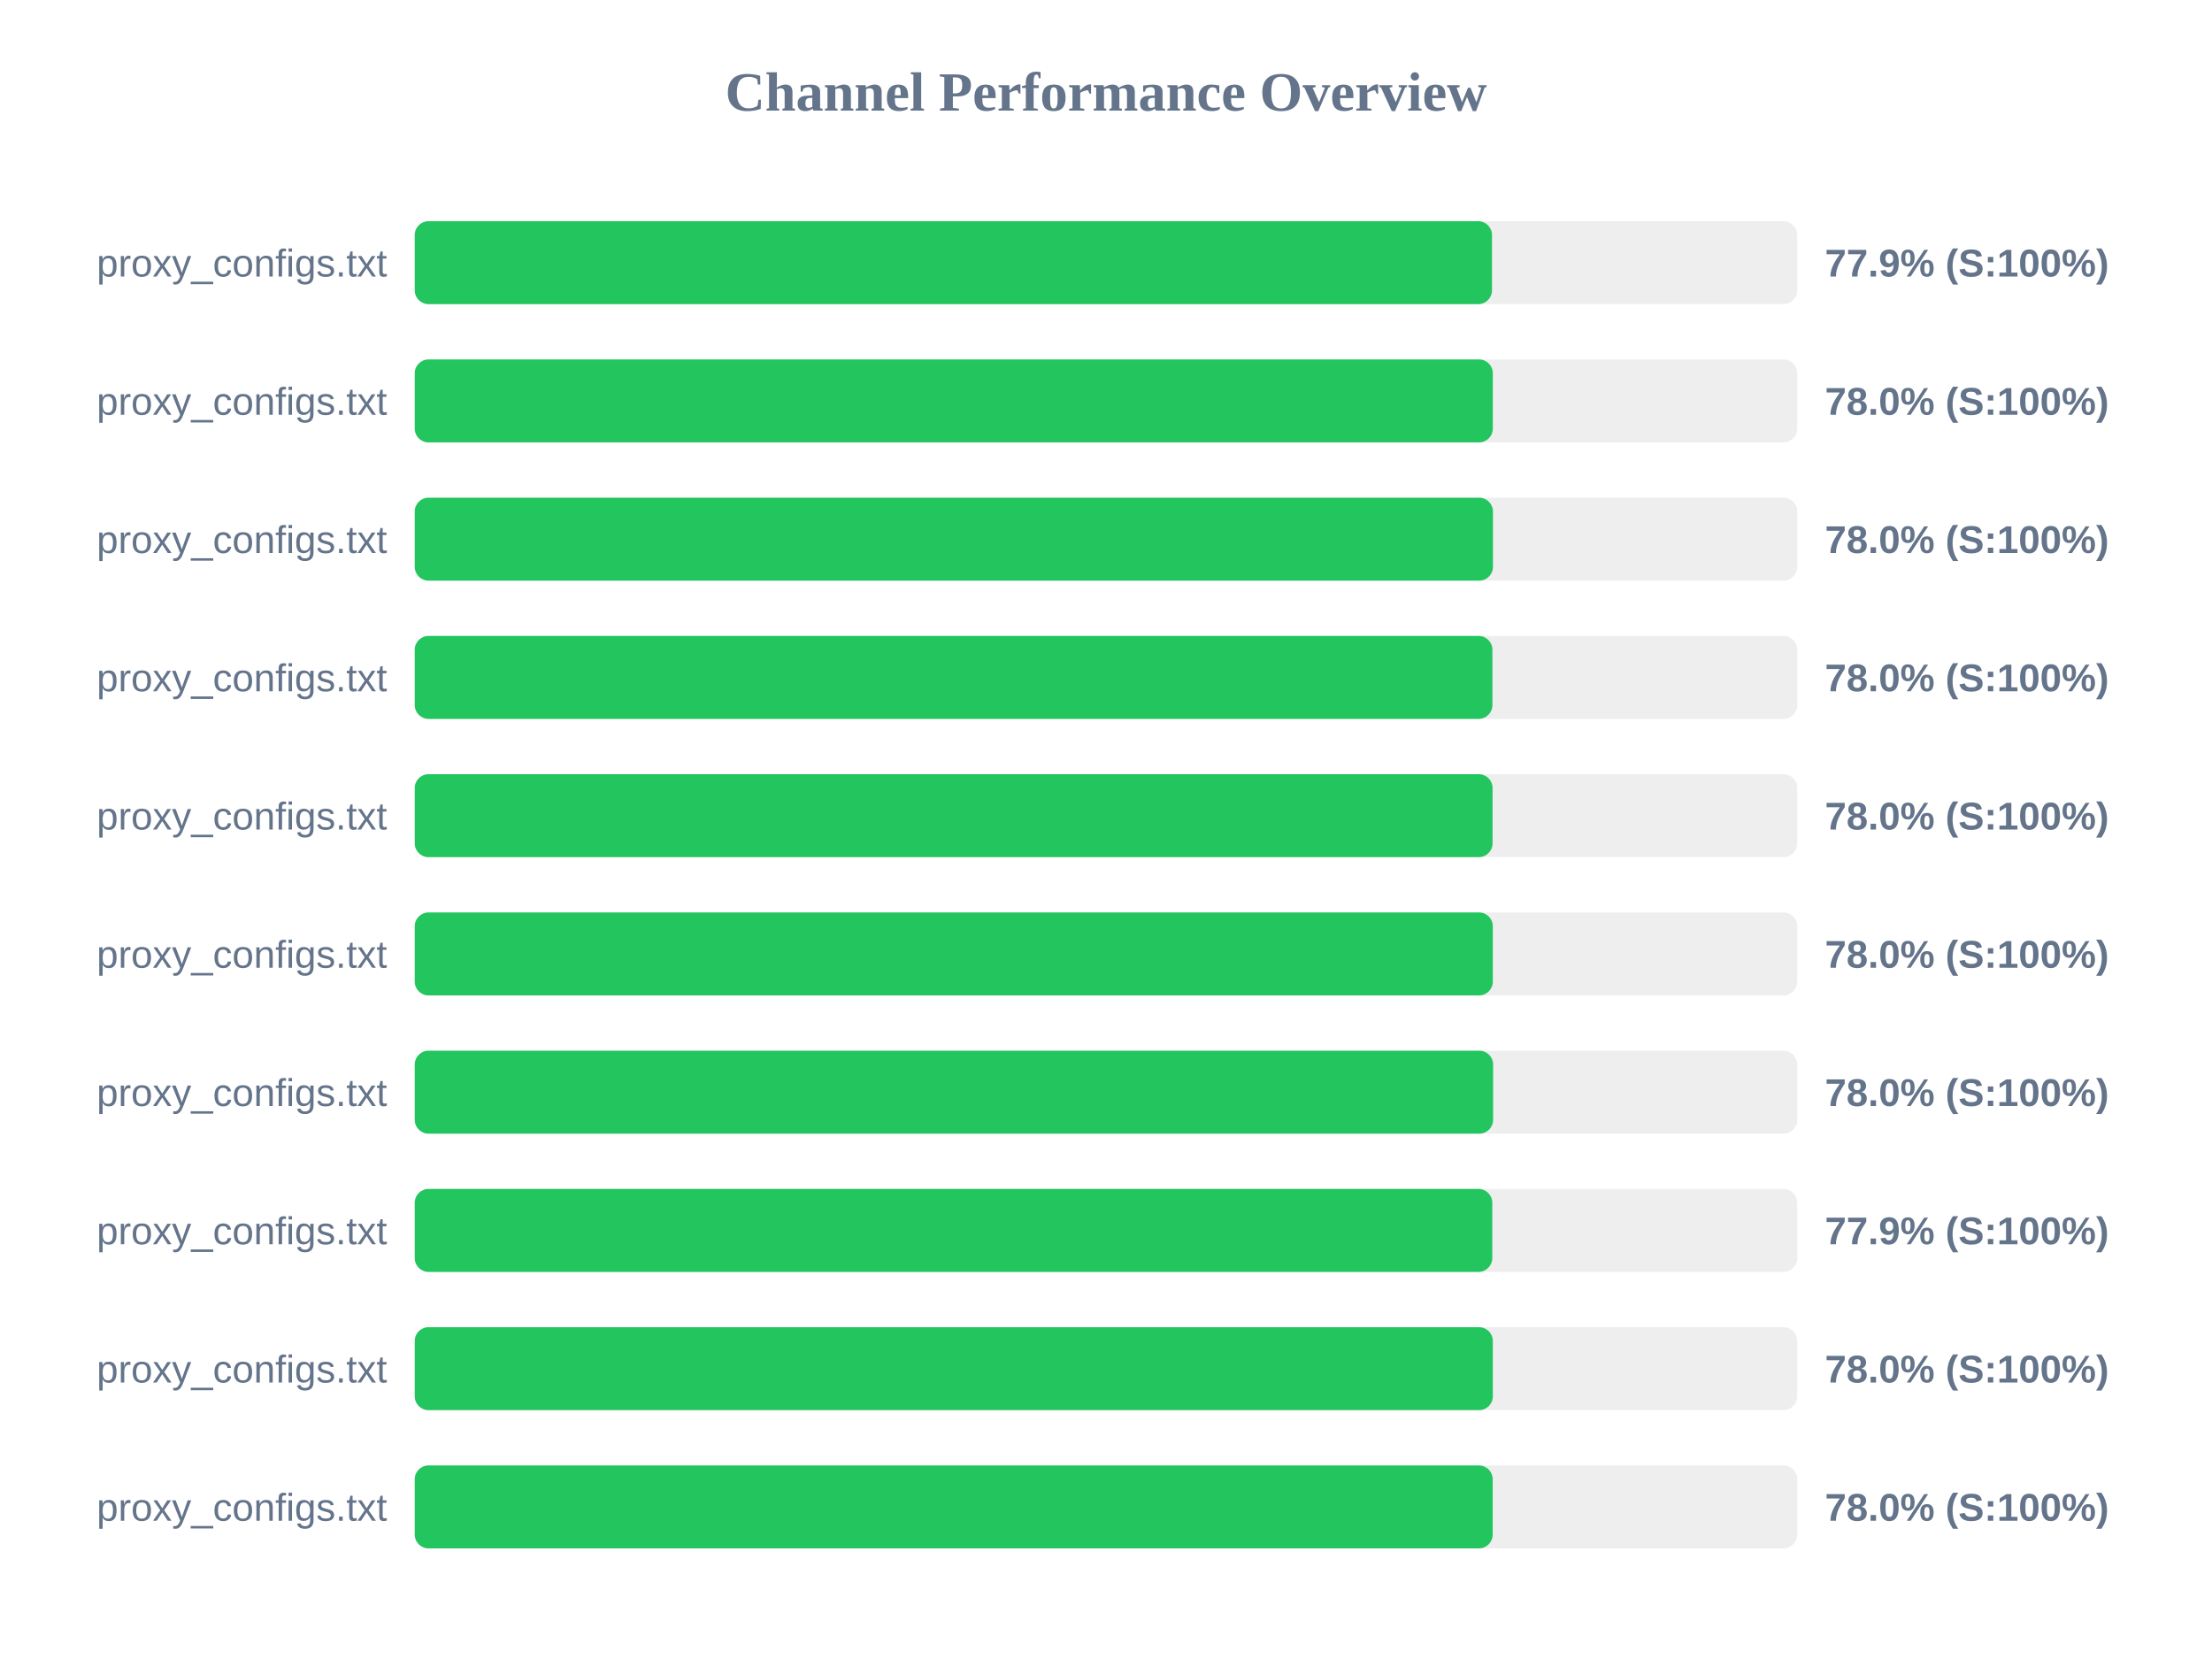
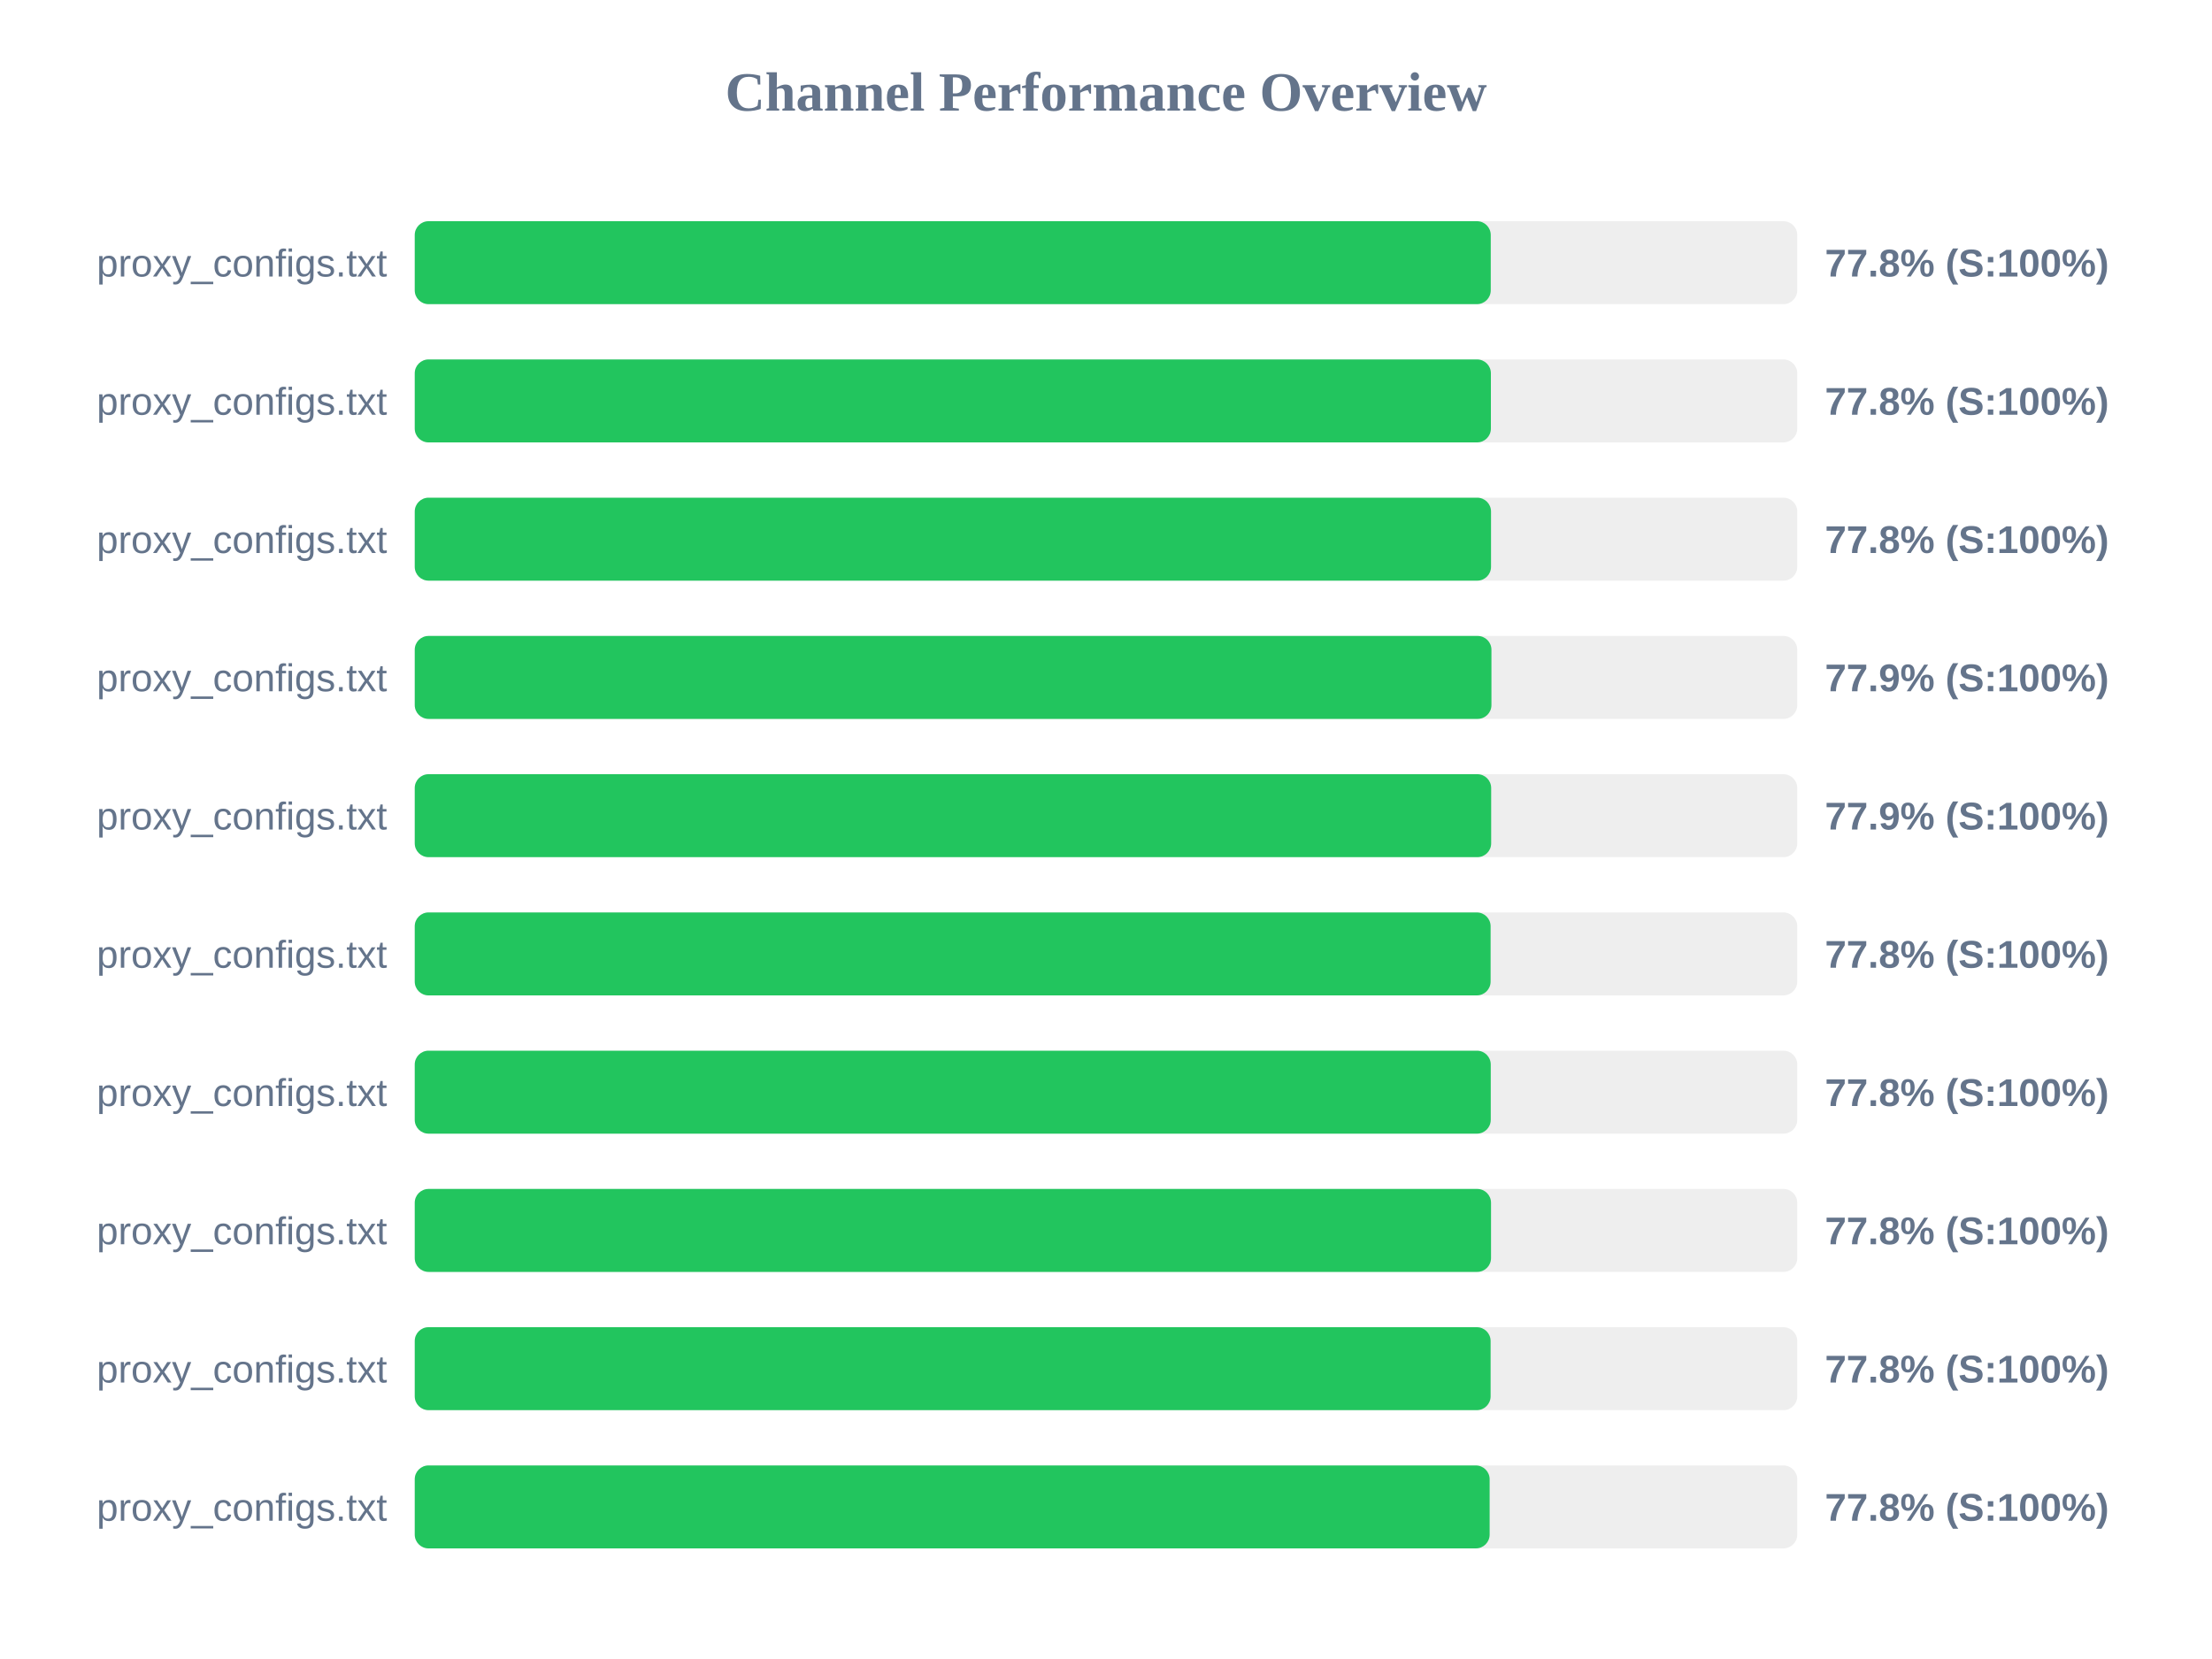
<svg xmlns="http://www.w3.org/2000/svg" width="800" height="600" version="1.1">
  <style>
        .row { font: 14px Arial; fill: #64748b; }
        .score { font: bold 14px Arial; fill: #64748b; }
    </style>
  <text x="400" y="40" text-anchor="middle" font-size="20px" font-weight="bold" fill="#64748b">Channel Performance Overview</text>
  <rect x="150" y="80" width="500" height="30" fill="#eee" rx="5" />
-   <rect x="150" y="80" width="389.6" height="30" fill="#22c55e" rx="5" />
+   <rect x="150" y="80" width="389.15" height="30" fill="#22c55e" rx="5" />
  <text x="140" y="100" text-anchor="end" class="row">proxy_configs.txt</text>
-   <text x="660" y="100" text-anchor="start" class="score">77.9% (S:100%)</text>
+   <text x="660" y="100" text-anchor="start" class="score">77.8% (S:100%)</text>
  <rect x="150" y="130" width="500" height="30" fill="#eee" rx="5" />
-   <rect x="150" y="130" width="389.9" height="30" fill="#22c55e" rx="5" />
+   <rect x="150" y="130" width="389.2" height="30" fill="#22c55e" rx="5" />
  <text x="140" y="150" text-anchor="end" class="row">proxy_configs.txt</text>
-   <text x="660" y="150" text-anchor="start" class="score">78.0% (S:100%)</text>
+   <text x="660" y="150" text-anchor="start" class="score">77.8% (S:100%)</text>
  <rect x="150" y="180" width="500" height="30" fill="#eee" rx="5" />
-   <rect x="150" y="180" width="389.95" height="30" fill="#22c55e" rx="5" />
+   <rect x="150" y="180" width="389.25" height="30" fill="#22c55e" rx="5" />
  <text x="140" y="200" text-anchor="end" class="row">proxy_configs.txt</text>
-   <text x="660" y="200" text-anchor="start" class="score">78.0% (S:100%)</text>
+   <text x="660" y="200" text-anchor="start" class="score">77.8% (S:100%)</text>
  <rect x="150" y="230" width="500" height="30" fill="#eee" rx="5" />
-   <rect x="150" y="230" width="389.75" height="30" fill="#22c55e" rx="5" />
+   <rect x="150" y="230" width="389.4" height="30" fill="#22c55e" rx="5" />
  <text x="140" y="250" text-anchor="end" class="row">proxy_configs.txt</text>
-   <text x="660" y="250" text-anchor="start" class="score">78.0% (S:100%)</text>
+   <text x="660" y="250" text-anchor="start" class="score">77.9% (S:100%)</text>
  <rect x="150" y="280" width="500" height="30" fill="#eee" rx="5" />
-   <rect x="150" y="280" width="389.8" height="30" fill="#22c55e" rx="5" />
+   <rect x="150" y="280" width="389.3" height="30" fill="#22c55e" rx="5" />
  <text x="140" y="300" text-anchor="end" class="row">proxy_configs.txt</text>
-   <text x="660" y="300" text-anchor="start" class="score">78.0% (S:100%)</text>
+   <text x="660" y="300" text-anchor="start" class="score">77.9% (S:100%)</text>
  <rect x="150" y="330" width="500" height="30" fill="#eee" rx="5" />
-   <rect x="150" y="330" width="389.9" height="30" fill="#22c55e" rx="5" />
+   <rect x="150" y="330" width="389.1" height="30" fill="#22c55e" rx="5" />
  <text x="140" y="350" text-anchor="end" class="row">proxy_configs.txt</text>
-   <text x="660" y="350" text-anchor="start" class="score">78.0% (S:100%)</text>
+   <text x="660" y="350" text-anchor="start" class="score">77.8% (S:100%)</text>
  <rect x="150" y="380" width="500" height="30" fill="#eee" rx="5" />
-   <rect x="150" y="380" width="390.0" height="30" fill="#22c55e" rx="5" />
+   <rect x="150" y="380" width="389.15" height="30" fill="#22c55e" rx="5" />
  <text x="140" y="400" text-anchor="end" class="row">proxy_configs.txt</text>
-   <text x="660" y="400" text-anchor="start" class="score">78.0% (S:100%)</text>
+   <text x="660" y="400" text-anchor="start" class="score">77.8% (S:100%)</text>
  <rect x="150" y="430" width="500" height="30" fill="#eee" rx="5" />
-   <rect x="150" y="430" width="389.7" height="30" fill="#22c55e" rx="5" />
+   <rect x="150" y="430" width="389.25" height="30" fill="#22c55e" rx="5" />
  <text x="140" y="450" text-anchor="end" class="row">proxy_configs.txt</text>
-   <text x="660" y="450" text-anchor="start" class="score">77.9% (S:100%)</text>
+   <text x="660" y="450" text-anchor="start" class="score">77.8% (S:100%)</text>
  <rect x="150" y="480" width="500" height="30" fill="#eee" rx="5" />
-   <rect x="150" y="480" width="389.9" height="30" fill="#22c55e" rx="5" />
+   <rect x="150" y="480" width="389.1" height="30" fill="#22c55e" rx="5" />
  <text x="140" y="500" text-anchor="end" class="row">proxy_configs.txt</text>
-   <text x="660" y="500" text-anchor="start" class="score">78.0% (S:100%)</text>
+   <text x="660" y="500" text-anchor="start" class="score">77.8% (S:100%)</text>
  <rect x="150" y="530" width="500" height="30" fill="#eee" rx="5" />
-   <rect x="150" y="530" width="389.85" height="30" fill="#22c55e" rx="5" />
+   <rect x="150" y="530" width="388.75" height="30" fill="#22c55e" rx="5" />
  <text x="140" y="550" text-anchor="end" class="row">proxy_configs.txt</text>
-   <text x="660" y="550" text-anchor="start" class="score">78.0% (S:100%)</text>
+   <text x="660" y="550" text-anchor="start" class="score">77.8% (S:100%)</text>
</svg>
